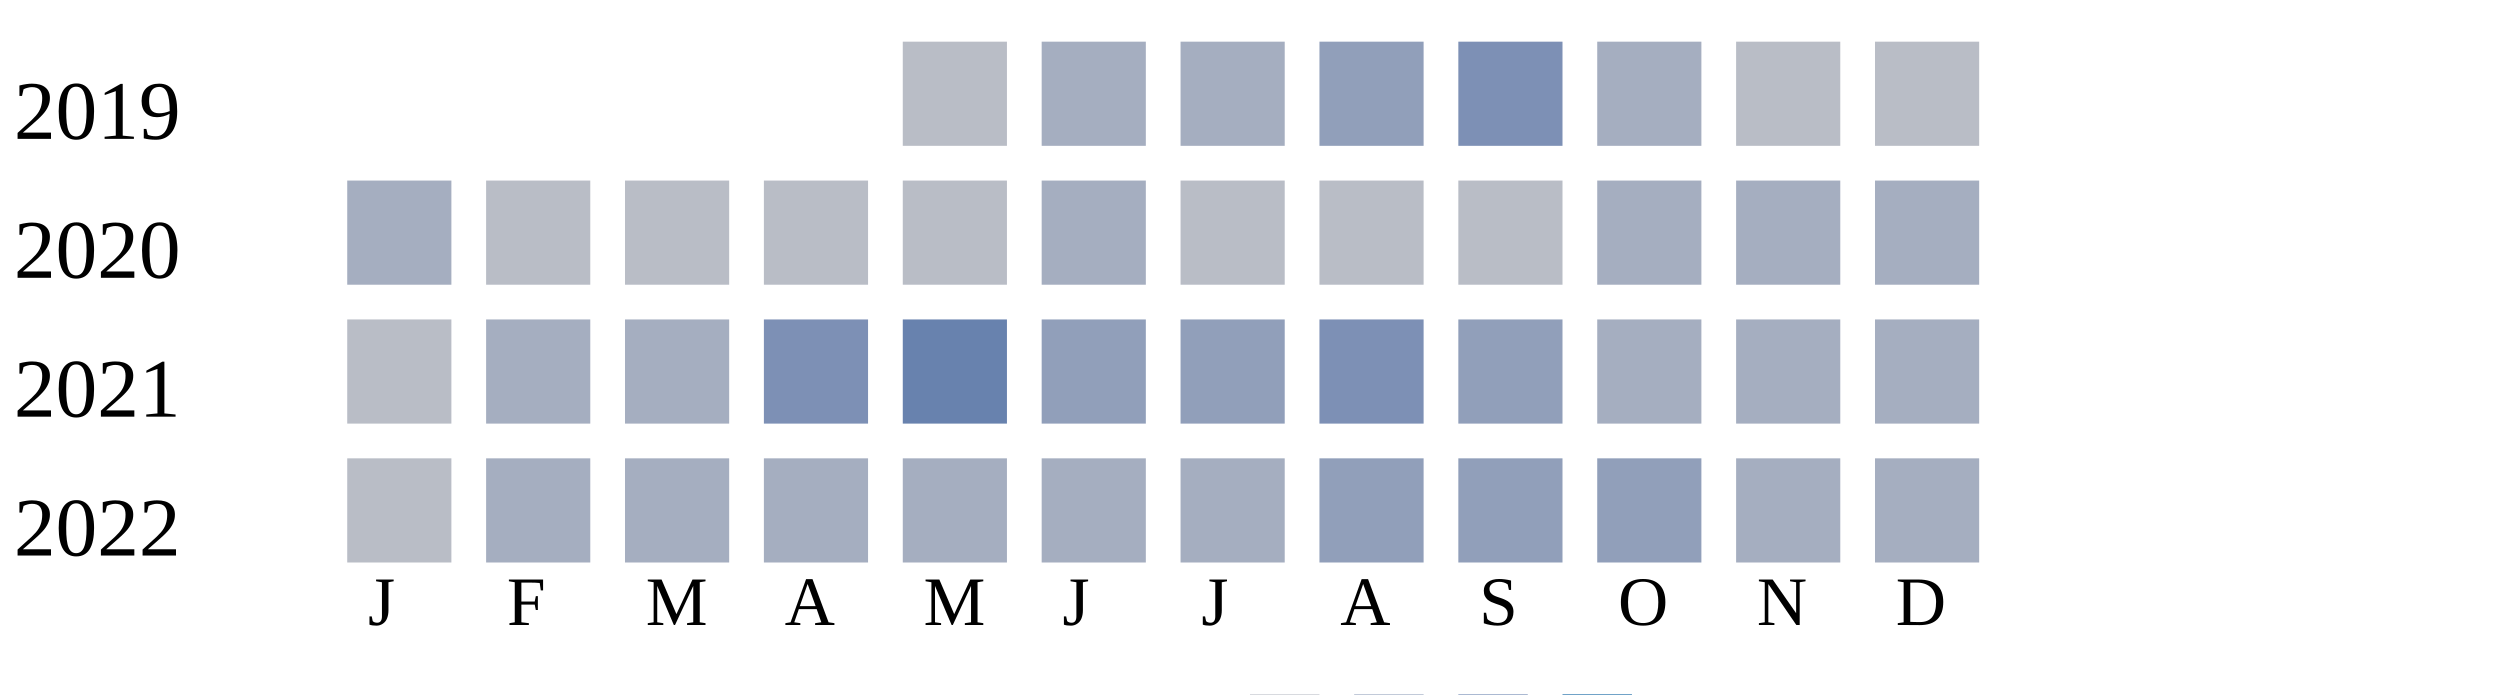
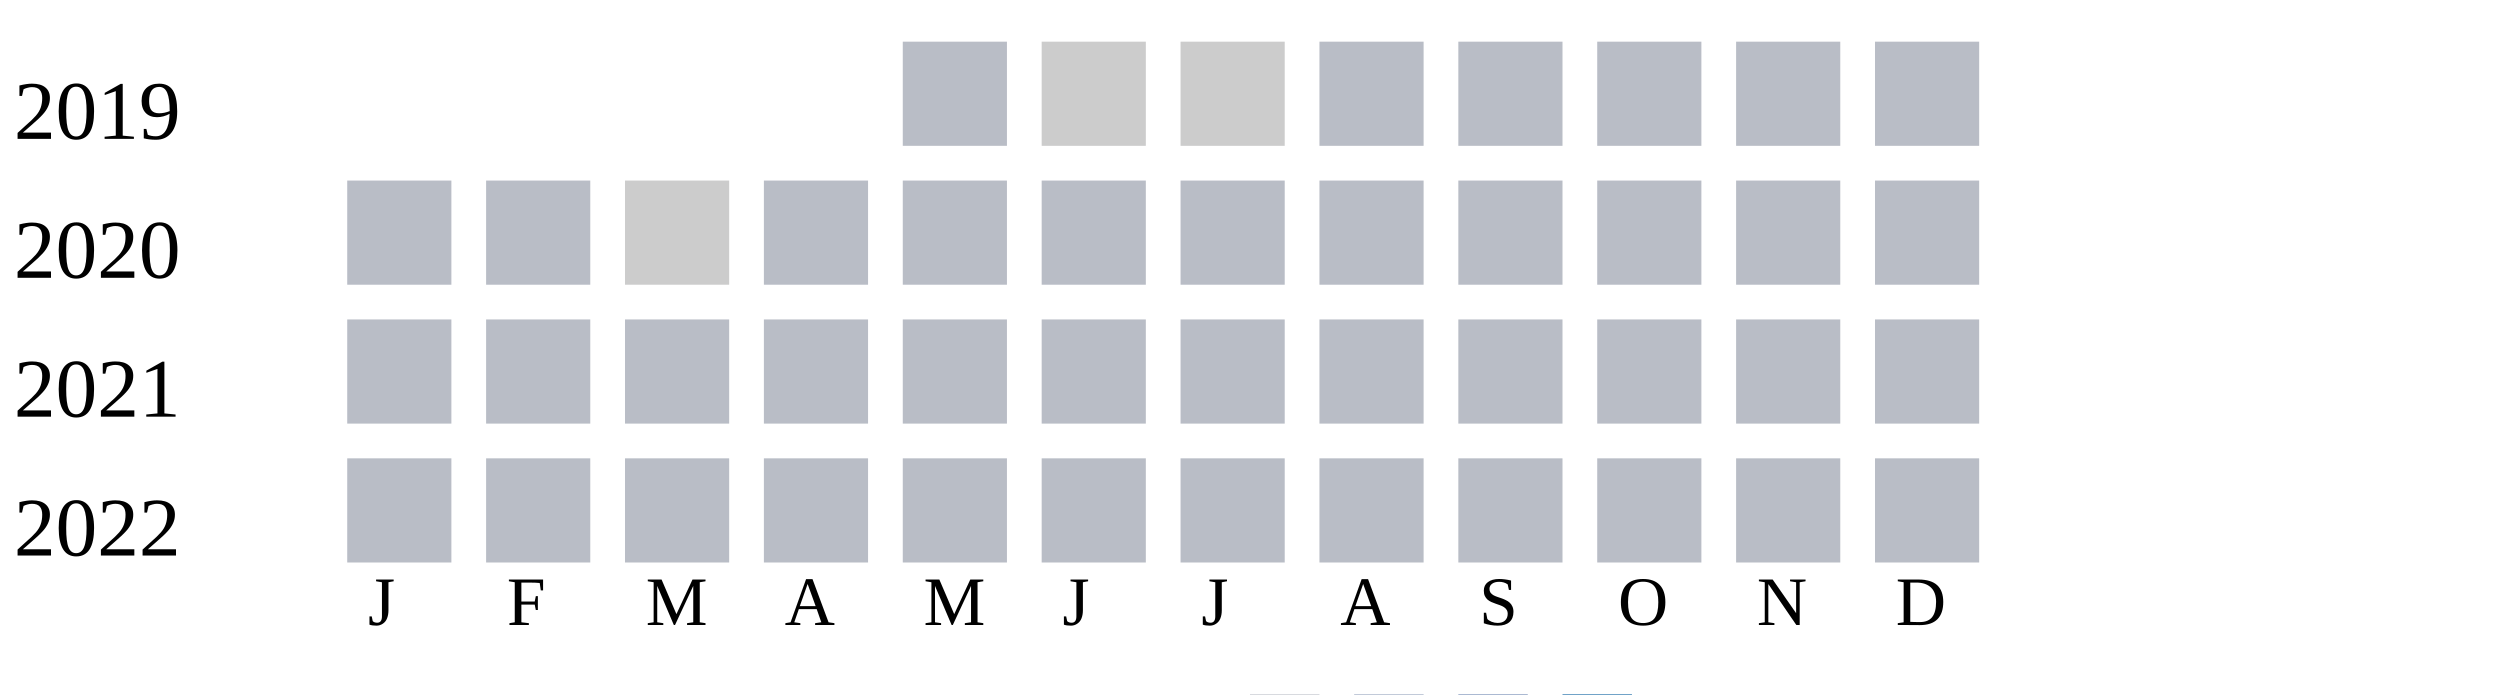
<svg xmlns="http://www.w3.org/2000/svg" width="360" height="100">
  <g transform="translate(0 0)">
    <text x="2" y="20">2019</text>
    <rect x="130" y="6" width="15" height="15" fill="#b9bdc6" />
-     <rect x="150" y="6" width="15" height="15" fill="#a5aec0" />
-     <rect x="170" y="6" width="15" height="15" fill="#a5aec0" />
-     <rect x="190" y="6" width="15" height="15" fill="#919fba" />
-     <rect x="210" y="6" width="15" height="15" fill="#7d90b5" />
-     <rect x="230" y="6" width="15" height="15" fill="#a5aec0" />
+     <rect x="150" y="6" width="15" height="15" fill="#cccccc" />
+     <rect x="170" y="6" width="15" height="15" fill="#cccccc" />
+     <rect x="190" y="6" width="15" height="15" fill="#b9bdc6" />
+     <rect x="210" y="6" width="15" height="15" fill="#b9bdc6" />
+     <rect x="230" y="6" width="15" height="15" fill="#b9bdc6" />
    <rect x="250" y="6" width="15" height="15" fill="#b9bdc6" />
    <rect x="270" y="6" width="15" height="15" fill="#b9bdc6" />
  </g>
  <g transform="translate(0 20)">
    <text x="2" y="20">2020</text>
-     <rect x="50" y="6" width="15" height="15" fill="#a5aec0" />
+     <rect x="50" y="6" width="15" height="15" fill="#b9bdc6" />
+     <rect x="70" y="6" width="15" height="15" fill="#b9bdc6" />
+     <rect x="90" y="6" width="15" height="15" fill="#cccccc" />
+     <rect x="110" y="6" width="15" height="15" fill="#b9bdc6" />
+     <rect x="130" y="6" width="15" height="15" fill="#b9bdc6" />
+     <rect x="150" y="6" width="15" height="15" fill="#b9bdc6" />
+     <rect x="170" y="6" width="15" height="15" fill="#b9bdc6" />
+     <rect x="190" y="6" width="15" height="15" fill="#b9bdc6" />
+     <rect x="210" y="6" width="15" height="15" fill="#b9bdc6" />
+     <rect x="230" y="6" width="15" height="15" fill="#b9bdc6" />
+     <rect x="250" y="6" width="15" height="15" fill="#b9bdc6" />
+     <rect x="270" y="6" width="15" height="15" fill="#b9bdc6" />
+   </g>
+   <g transform="translate(0 40)">
+     <text x="2" y="20">2021</text>
+     <rect x="50" y="6" width="15" height="15" fill="#b9bdc6" />
    <rect x="70" y="6" width="15" height="15" fill="#b9bdc6" />
    <rect x="90" y="6" width="15" height="15" fill="#b9bdc6" />
    <rect x="110" y="6" width="15" height="15" fill="#b9bdc6" />
    <rect x="130" y="6" width="15" height="15" fill="#b9bdc6" />
-     <rect x="150" y="6" width="15" height="15" fill="#a5aec0" />
+     <rect x="150" y="6" width="15" height="15" fill="#b9bdc6" />
    <rect x="170" y="6" width="15" height="15" fill="#b9bdc6" />
    <rect x="190" y="6" width="15" height="15" fill="#b9bdc6" />
    <rect x="210" y="6" width="15" height="15" fill="#b9bdc6" />
-     <rect x="230" y="6" width="15" height="15" fill="#a5aec0" />
-     <rect x="250" y="6" width="15" height="15" fill="#a5aec0" />
-     <rect x="270" y="6" width="15" height="15" fill="#a5aec0" />
-   </g>
-   <g transform="translate(0 40)">
-     <text x="2" y="20">2021</text>
-     <rect x="50" y="6" width="15" height="15" fill="#b9bdc6" />
-     <rect x="70" y="6" width="15" height="15" fill="#a5aec0" />
-     <rect x="90" y="6" width="15" height="15" fill="#a5aec0" />
-     <rect x="110" y="6" width="15" height="15" fill="#7d90b5" />
-     <rect x="130" y="6" width="15" height="15" fill="#6882ae" />
-     <rect x="150" y="6" width="15" height="15" fill="#919fba" />
-     <rect x="170" y="6" width="15" height="15" fill="#919fba" />
-     <rect x="190" y="6" width="15" height="15" fill="#7d90b5" />
-     <rect x="210" y="6" width="15" height="15" fill="#919fba" />
-     <rect x="230" y="6" width="15" height="15" fill="#a5aec0" />
-     <rect x="250" y="6" width="15" height="15" fill="#a5aec0" />
-     <rect x="270" y="6" width="15" height="15" fill="#a5aec0" />
+     <rect x="230" y="6" width="15" height="15" fill="#b9bdc6" />
+     <rect x="250" y="6" width="15" height="15" fill="#b9bdc6" />
+     <rect x="270" y="6" width="15" height="15" fill="#b9bdc6" />
  </g>
  <g transform="translate(0 60)">
    <text x="2" y="20">2022</text>
    <rect x="50" y="6" width="15" height="15" fill="#b9bdc6" />
-     <rect x="70" y="6" width="15" height="15" fill="#a5aec0" />
-     <rect x="90" y="6" width="15" height="15" fill="#a5aec0" />
-     <rect x="110" y="6" width="15" height="15" fill="#a5aec0" />
-     <rect x="130" y="6" width="15" height="15" fill="#a5aec0" />
-     <rect x="150" y="6" width="15" height="15" fill="#a5aec0" />
-     <rect x="170" y="6" width="15" height="15" fill="#a5aec0" />
-     <rect x="190" y="6" width="15" height="15" fill="#919fba" />
-     <rect x="210" y="6" width="15" height="15" fill="#919fba" />
-     <rect x="230" y="6" width="15" height="15" fill="#919fba" />
-     <rect x="250" y="6" width="15" height="15" fill="#a5aec0" />
-     <rect x="270" y="6" width="15" height="15" fill="#a5aec0" />
+     <rect x="70" y="6" width="15" height="15" fill="#b9bdc6" />
+     <rect x="90" y="6" width="15" height="15" fill="#b9bdc6" />
+     <rect x="110" y="6" width="15" height="15" fill="#b9bdc6" />
+     <rect x="130" y="6" width="15" height="15" fill="#b9bdc6" />
+     <rect x="150" y="6" width="15" height="15" fill="#b9bdc6" />
+     <rect x="170" y="6" width="15" height="15" fill="#b9bdc6" />
+     <rect x="190" y="6" width="15" height="15" fill="#b9bdc6" />
+     <rect x="210" y="6" width="15" height="15" fill="#b9bdc6" />
+     <rect x="230" y="6" width="15" height="15" fill="#b9bdc6" />
+     <rect x="250" y="6" width="15" height="15" fill="#b9bdc6" />
+     <rect x="270" y="6" width="15" height="15" fill="#b9bdc6" />
  </g>
  <text style="font-size: 10px; text-align: center" x="53" y="90">J</text>
  <text style="font-size: 10px; text-align: center" x="73" y="90">F</text>
  <text style="font-size: 10px; text-align: center" x="93" y="90">M</text>
  <text style="font-size: 10px; text-align: center" x="113" y="90">A</text>
  <text style="font-size: 10px; text-align: center" x="133" y="90">M</text>
  <text style="font-size: 10px; text-align: center" x="153" y="90">J</text>
  <text style="font-size: 10px; text-align: center" x="173" y="90">J</text>
  <text style="font-size: 10px; text-align: center" x="193" y="90">A</text>
  <text style="font-size: 10px; text-align: center" x="213" y="90">S</text>
  <text style="font-size: 10px; text-align: center" x="233" y="90">O</text>
  <text style="font-size: 10px; text-align: center" x="253" y="90">N</text>
  <text style="font-size: 10px; text-align: center" x="273" y="90">D</text>
  <text style="font-size: 10px;" x="155" y="109">Less</text>
  <rect fill="#b9bdc6" width="10" height="10" x="180" y="100" />
  <rect fill="#919fba" width="10" height="10" x="195" y="100" />
  <rect fill="#6882ae" width="10" height="10" x="210" y="100" />
  <rect fill="#005a9c" width="10" height="10" x="225" y="100" />
  <text x="240" y="109" style="font-size: 10px;">More</text>
</svg>
